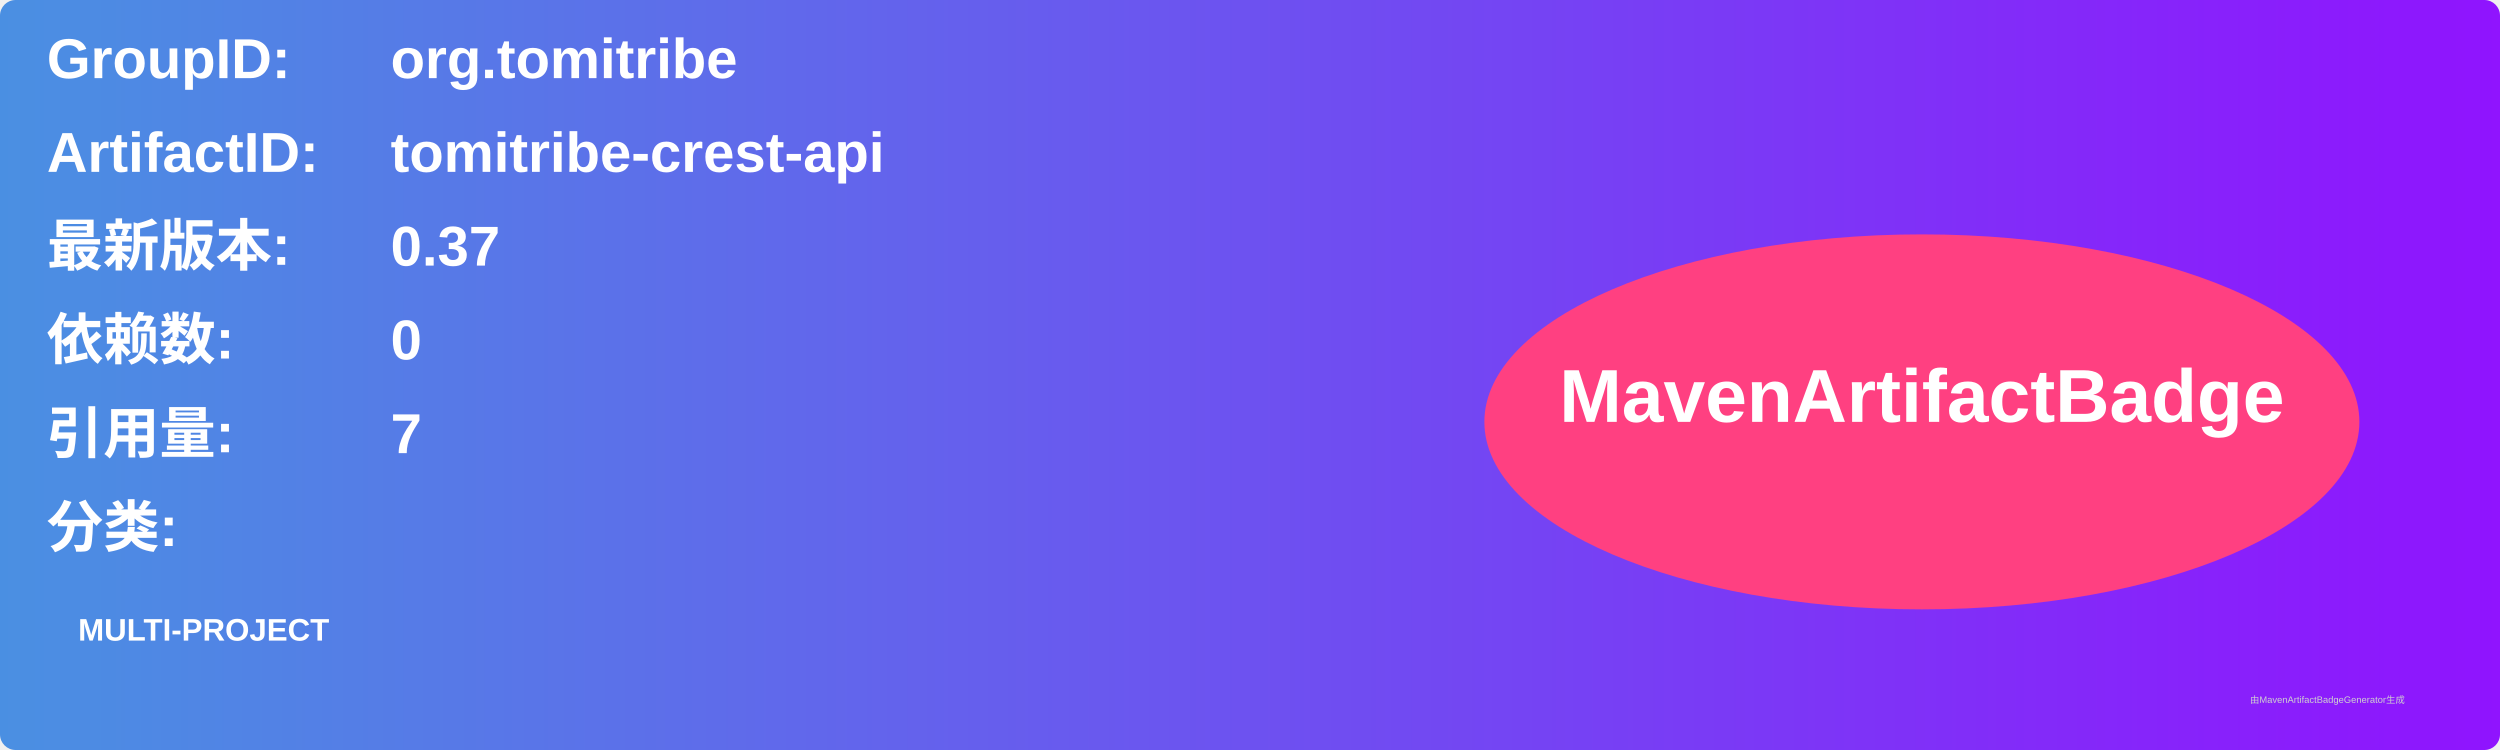
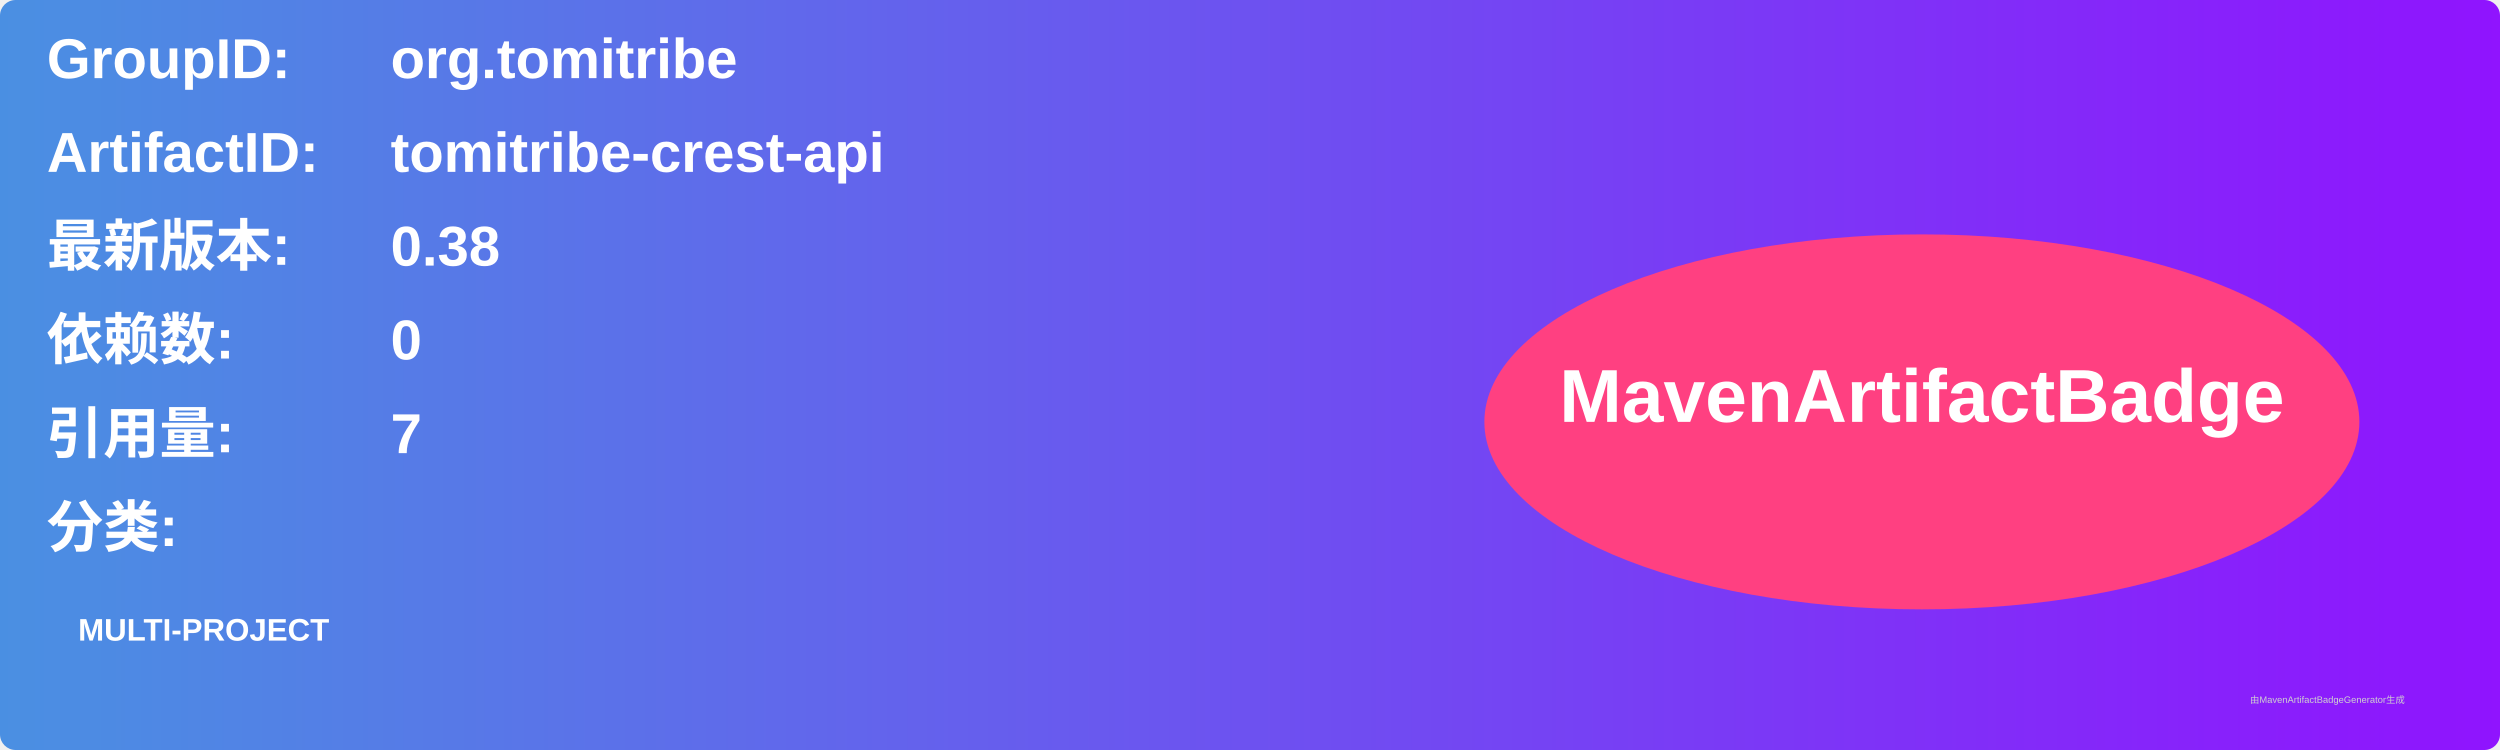
<svg xmlns="http://www.w3.org/2000/svg" width="800" height="240" viewBox="0 0 800 240">
  <linearGradient id="grad" x1="0%" y1="0%" x2="100%" y2="0%">
    <stop offset="0%" stop-color="#4a90e2" />
    <stop offset="100%" stop-color="#9013fe" />
  </linearGradient>
  <rect width="100%" height="100%" rx="5" ry="5" fill="url(#grad)" />
  <g transform="translate(15, 15)">
    <text x="0" y="10" font-family="Arial" font-size="18" fill="white" font-weight="bold" width="260">GroupID:</text>
    <text x="110" y="10" font-family="Arial" font-size="18" fill="white" font-weight="bold" width="460">org.tomitribe</text>
    <text x="0" y="40" font-family="Arial" font-size="18" fill="white" font-weight="bold" width="260">ArtifactID:</text>
    <text x="110" y="40" font-family="Arial" font-size="18" fill="white" font-weight="bold" width="460">tomitribe-crest-api</text>
    <text x="0" y="70" font-family="Arial" font-size="18" fill="white" font-weight="bold">最新版本:</text>
    <text x="110" y="70" font-family="Arial" font-size="18" fill="white" font-weight="bold">
-       <tspan font-weight="bold">0.37</tspan>
+       <tspan font-weight="bold">0.38</tspan>
    </text>
    <text x="0" y="100" font-family="Arial" font-size="18" fill="white" font-weight="bold">依赖数: </text>
    <text x="110" y="100" font-family="Arial" font-size="18" fill="white">
      <tspan font-weight="bold">0</tspan>
    </text>
    <text x="0" y="130" font-family="Arial" font-size="18" fill="white" font-weight="bold">引用量: </text>
    <text x="110" y="130" font-family="Arial" font-size="18" fill="white">
      <tspan font-weight="bold">7</tspan>
    </text>
    <text x="0" y="160" font-family="Arial" font-size="18" fill="white" font-weight="bold">分类:</text>
    <text x="10" y="190" font-family="Arial" font-size="10" fill="white">
      <tspan font-weight="bold">MULTI-PROJECT</tspan>
    </text>
    <ellipse cx="600" cy="120" rx="140" ry="60" fill="#ff4081" />
    <text x="600" y="120" text-anchor="middle" font-family="Arial" font-size="24" fill="white" font-weight="bold">MavenArtifactBadge</text>
  </g>
  <text x="720" y="225" font-family="Arial" font-size="3" fill="#d0d0d0">由MavenArtifactBadgeGenerator生成</text>
</svg>
